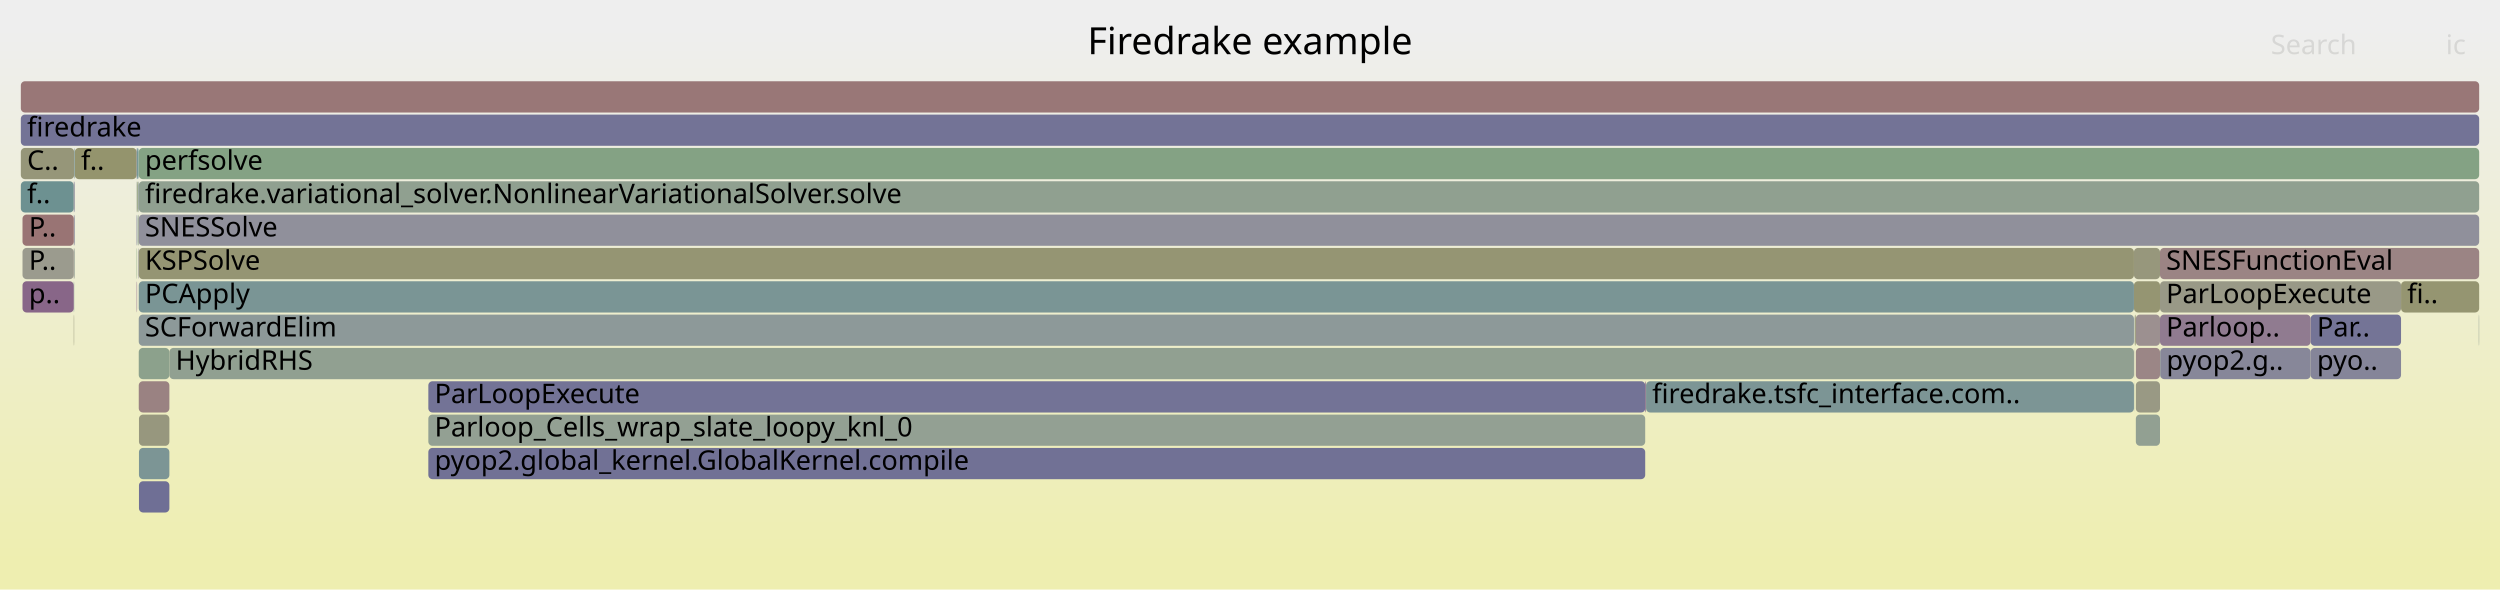
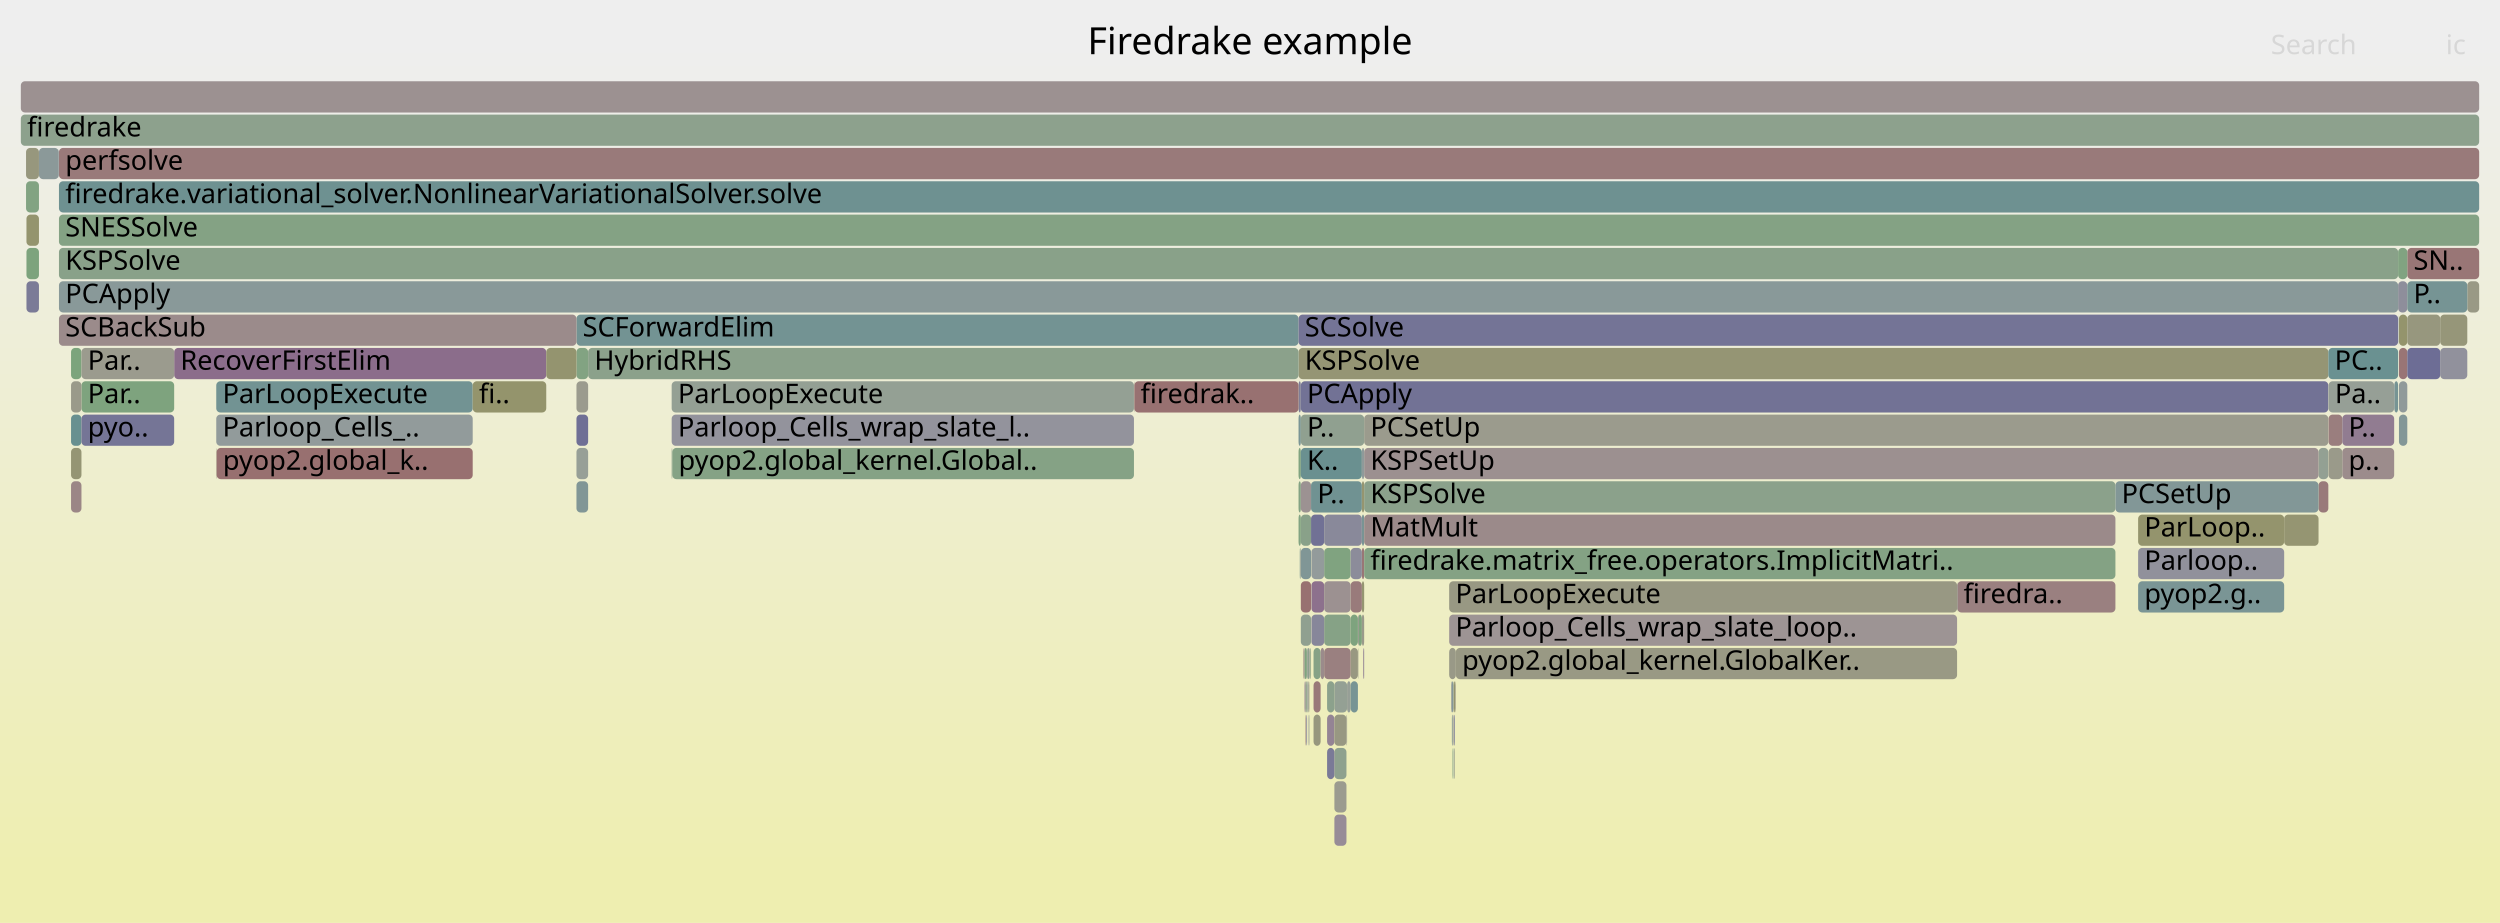
- <svg xmlns="http://www.w3.org/2000/svg" version="1.1" width="1200" height="283" viewBox="0 0 1200 283">
+ <svg xmlns="http://www.w3.org/2000/svg" version="1.1" width="1200" height="443" viewBox="0 0 1200 443">
  <defs>
    <linearGradient id="background" y1="0" y2="1" x1="0" x2="0">
      <stop stop-color="#eeeeee" offset="5%" />
      <stop stop-color="#eeeeb0" offset="95%" />
    </linearGradient>
  </defs>
  <style type="text/css">
	text { font-family:Verdana; font-size:13px; fill:rgb(0,0,0); }
	#search, #ignorecase { opacity:0.1; cursor:pointer; }
	#search:hover, #search.show, #ignorecase:hover, #ignorecase.show { opacity:1; }
	#subtitle { text-anchor:middle; font-color:rgb(160,160,160); }
	#title { text-anchor:middle; font-size:18px}
	#unzoom { cursor:pointer; }
	#frames &gt; *:hover { stroke:black; stroke-width:0.5; cursor:pointer; }
	.hide { display:none; }
	.parent { opacity:0.5; }
</style>
-   <rect x="0.0" y="0" width="1200.0" height="283.0" fill="url(#background)" />
+   <rect x="0.0" y="0" width="1200.0" height="443.0" fill="url(#background)" />
  <text id="title" x="600.00" y="26">Firedrake example</text>
-   <text id="details" x="10.00" y="265"> </text>
+   <text id="details" x="10.00" y="425"> </text>
  <text id="unzoom" x="10.00" y="26" class="hide">Reset Zoom</text>
  <text id="search" x="1090.00" y="26">Search</text>
  <text id="ignorecase" x="1174.00" y="26">ic</text>
-   <text id="matched" x="1090.00" y="265"> </text>
+   <text id="matched" x="1090.00" y="425"> </text>
  <g id="frames">
    <g>
-       <rect x="1025.2" y="167" width="11.6" height="15.0" fill="rgb(154.861,133.934,133.934)" rx="2" ry="2" />
-       <text x="1028.20" y="177.5" />
-     </g>
-     <g>
-       <rect x="1024.3" y="119" width="12.5" height="15.0" fill="rgb(150.929,150.929,123.732)" rx="2" ry="2" />
-       <text x="1027.27" y="129.5" />
-     </g>
-     <g>
-       <rect x="66.4" y="119" width="0.2" height="15.0" fill="rgb(127.092,127.092,152.018)" rx="2" ry="2" />
-       <text x="69.43" y="129.5" />
-     </g>
-     <g>
-       <rect x="10.8" y="119" width="24.6" height="15.0" fill="rgb(154.69,154.69,141.96)" rx="2" ry="2" />
-       <text x="13.85" y="129.5">P..</text>
-     </g>
-     <g>
-       <rect x="789.7" y="183" width="0.4" height="15.0" fill="rgb(136.55,103.034,136.55)" rx="2" ry="2" />
-       <text x="792.65" y="193.5" />
-     </g>
-     <g>
-       <rect x="10.0" y="71" width="25.6" height="15.0" fill="rgb(150.298,150.298,120.674)" rx="2" ry="2" />
-       <text x="13.00" y="81.5">C..</text>
-     </g>
-     <g>
-       <rect x="66.6" y="87" width="1123.4" height="15.0" fill="rgb(143.595,160.345,143.595)" rx="2" ry="2" />
-       <text x="69.58" y="97.5">firedrake.variational_solver.NonlinearVariationalSolver.solve</text>
-     </g>
-     <g>
-       <rect x="66.6" y="183" width="14.7" height="15.0" fill="rgb(154.357,130.072,130.072)" rx="2" ry="2" />
-       <text x="69.58" y="193.5" />
-     </g>
-     <g>
-       <rect x="1024.7" y="151" width="0.1" height="15.0" fill="rgb(155.145,136.112,136.112)" rx="2" ry="2" />
-       <text x="1027.72" y="161.5" />
-     </g>
-     <g>
-       <rect x="66.1" y="103" width="0.3" height="15.0" fill="rgb(104.483,144.125,144.125)" rx="2" ry="2" />
-       <text x="69.10" y="113.5" />
-     </g>
-     <g>
-       <rect x="35.4" y="135" width="0.2" height="15.0" fill="rgb(114.09,146.616,146.616)" rx="2" ry="2" />
-       <text x="38.42" y="145.5" />
-     </g>
-     <g>
-       <rect x="1024.8" y="151" width="0.4" height="15.0" fill="rgb(148.989,148.989,114.333)" rx="2" ry="2" />
-       <text x="1027.84" y="161.5" />
-     </g>
-     <g>
-       <rect x="81.3" y="167" width="943.0" height="15.0" fill="rgb(145.088,160.102,145.088)" rx="2" ry="2" />
-       <text x="84.30" y="177.5">HybridRHS</text>
-     </g>
-     <g>
-       <rect x="10.8" y="135" width="24.6" height="15.0" fill="rgb(136.216,102.178,136.216)" rx="2" ry="2" />
-       <text x="13.85" y="145.5">p..</text>
-     </g>
-     <g>
-       <rect x="35.4" y="103" width="0.2" height="15.0" fill="rgb(150.086,137.72,150.086)" rx="2" ry="2" />
-       <text x="38.42" y="113.5" />
-     </g>
-     <g>
-       <rect x="35.4" y="151" width="0.2" height="15.0" fill="rgb(150.914,150.914,123.658)" rx="2" ry="2" />
-       <text x="38.42" y="161.5" />
-     </g>
-     <g>
-       <rect x="205.6" y="199" width="584.1" height="15.0" fill="rgb(147.127,159.77,147.127)" rx="2" ry="2" />
-       <text x="208.59" y="209.5">Parloop_Cells_wrap_slate_loopy_knl_0</text>
-     </g>
-     <g>
-       <rect x="65.8" y="87" width="0.3" height="15.0" fill="rgb(148.406,148.406,111.507)" rx="2" ry="2" />
-       <text x="68.76" y="97.5" />
-     </g>
-     <g>
-       <rect x="66.7" y="231" width="14.6" height="15.0" fill="rgb(110.695,110.695,148.844)" rx="2" ry="2" />
-       <text x="69.70" y="241.5" />
-     </g>
-     <g>
-       <rect x="1036.9" y="167" width="72.2" height="15.0" fill="rgb(134.514,134.514,153.454)" rx="2" ry="2" />
-       <text x="1039.90" y="177.5">pyop2.g..</text>
-     </g>
-     <g>
-       <rect x="66.1" y="87" width="0.3" height="15.0" fill="rgb(123.619,163.597,123.619)" rx="2" ry="2" />
-       <text x="69.10" y="97.5" />
-     </g>
-     <g>
-       <rect x="1036.8" y="167" width="0.1" height="15.0" fill="rgb(131.645,151.167,151.167)" rx="2" ry="2" />
-       <text x="1039.76" y="177.5" />
-     </g>
-     <g>
-       <rect x="66.6" y="103" width="1123.4" height="15.0" fill="rgb(144.337,144.337,155.355)" rx="2" ry="2" />
-       <text x="69.58" y="113.5">SNESSolve</text>
-     </g>
-     <g>
-       <rect x="1152.5" y="135" width="37.5" height="15.0" fill="rgb(148.741,148.741,113.131)" rx="2" ry="2" />
-       <text x="1155.46" y="145.5">fi..</text>
-     </g>
-     <g>
-       <rect x="35.9" y="71" width="29.7" height="15.0" fill="rgb(147.975,147.975,109.418)" rx="2" ry="2" />
-       <text x="38.91" y="81.5">f..</text>
-     </g>
-     <g>
-       <rect x="35.6" y="71" width="0.3" height="15.0" fill="rgb(121.541,148.548,148.548)" rx="2" ry="2" />
-       <text x="38.58" y="81.5" />
-     </g>
-     <g>
-       <rect x="205.6" y="183" width="584.1" height="15.0" fill="rgb(114.794,114.794,149.638)" rx="2" ry="2" />
-       <text x="208.59" y="193.5">ParLoopExecute</text>
-     </g>
-     <g>
-       <rect x="1036.8" y="119" width="153.2" height="15.0" fill="rgb(154.651,132.326,132.326)" rx="2" ry="2" />
-       <text x="1039.76" y="129.5">SNESFunctionEval</text>
-     </g>
-     <g>
-       <rect x="66.4" y="71" width="0.2" height="15.0" fill="rgb(116.741,147.303,147.303)" rx="2" ry="2" />
-       <text x="69.43" y="81.5" />
-     </g>
-     <g>
-       <rect x="10.8" y="103" width="24.6" height="15.0" fill="rgb(152.558,116.28,116.28)" rx="2" ry="2" />
-       <text x="13.85" y="113.5">P..</text>
-     </g>
-     <g>
-       <rect x="65.6" y="103" width="0.2" height="15.0" fill="rgb(109.951,109.951,148.7)" rx="2" ry="2" />
-       <text x="68.63" y="113.5" />
-     </g>
-     <g>
-       <rect x="1025.2" y="199" width="11.6" height="15.0" fill="rgb(145.512,160.033,145.512)" rx="2" ry="2" />
-       <text x="1028.20" y="209.5" />
-     </g>
-     <g>
-       <rect x="66.6" y="119" width="957.7" height="15.0" fill="rgb(149.142,149.142,115.073)" rx="2" ry="2" />
-       <text x="69.58" y="129.5">KSPSolve</text>
-     </g>
-     <g>
-       <rect x="1024.6" y="151" width="0.1" height="15.0" fill="rgb(107.16,144.819,144.819)" rx="2" ry="2" />
-       <text x="1027.56" y="161.5" />
-     </g>
-     <g>
-       <rect x="65.6" y="87" width="0.2" height="15.0" fill="rgb(149.163,159.439,149.163)" rx="2" ry="2" />
-       <text x="68.63" y="97.5" />
-     </g>
-     <g>
-       <rect x="35.4" y="119" width="0.2" height="15.0" fill="rgb(156.336,145.24,145.24)" rx="2" ry="2" />
-       <text x="38.42" y="129.5" />
-     </g>
-     <g>
-       <rect x="66.7" y="215" width="14.6" height="15.0" fill="rgb(124.048,149.198,149.198)" rx="2" ry="2" />
-       <text x="69.70" y="225.5" />
-     </g>
-     <g>
-       <rect x="1109.1" y="167" width="43.4" height="15.0" fill="rgb(132.875,132.875,153.137)" rx="2" ry="2" />
-       <text x="1112.14" y="177.5">pyo..</text>
-     </g>
-     <g>
-       <rect x="1109.1" y="151" width="43.4" height="15.0" fill="rgb(115.817,115.817,149.836)" rx="2" ry="2" />
-       <text x="1112.14" y="161.5">Par..</text>
-     </g>
-     <g>
-       <rect x="10.0" y="39" width="1180.0" height="15.0" fill="rgb(152.916,119.022,119.022)" rx="2" ry="2" />
+       <rect x="1151.5" y="183" width="4.0" height="15.0" fill="rgb(143.502,154.241,154.241)" rx="2" ry="2" />
+       <text x="1154.52" y="193.5" />
+     </g>
+     <g>
+       <rect x="628.0" y="327" width="0.5" height="15.0" fill="rgb(153.409,153.409,135.754)" rx="2" ry="2" />
+       <text x="631.02" y="337.5" />
+     </g>
+     <g>
+       <rect x="1151.1" y="135" width="4.4" height="15.0" fill="rgb(142.061,142.061,154.915)" rx="2" ry="2" />
+       <text x="1154.14" y="145.5" />
+     </g>
+     <g>
+       <rect x="640.5" y="359" width="5.8" height="15.0" fill="rgb(142.224,160.568,142.224)" rx="2" ry="2" />
+       <text x="643.48" y="369.5" />
+     </g>
+     <g>
+       <rect x="626.2" y="327" width="0.5" height="15.0" fill="rgb(143.88,121.818,143.88)" rx="2" ry="2" />
+       <text x="629.21" y="337.5" />
+     </g>
+     <g>
+       <rect x="629.5" y="279" width="6.1" height="15.0" fill="rgb(140.576,113.351,140.576)" rx="2" ry="2" />
+       <text x="632.49" y="289.5" />
+     </g>
+     <g>
+       <rect x="697.3" y="343" width="0.3" height="15.0" fill="rgb(152.527,152.527,131.477)" rx="2" ry="2" />
+       <text x="700.25" y="353.5" />
+     </g>
+     <g>
+       <rect x="640.5" y="327" width="6.1" height="15.0" fill="rgb(148.478,159.55,148.478)" rx="2" ry="2" />
+       <text x="643.48" y="337.5" />
+     </g>
+     <g>
+       <rect x="12.7" y="103" width="6.0" height="15.0" fill="rgb(148.167,148.167,110.348)" rx="2" ry="2" />
+       <text x="15.68" y="113.5" />
+     </g>
+     <g>
+       <rect x="629.3" y="247" width="6.3" height="15.0" fill="rgb(113.026,113.026,149.295)" rx="2" ry="2" />
+       <text x="632.33" y="257.5" />
+     </g>
+     <g>
+       <rect x="322.4" y="215" width="0.3" height="15.0" fill="rgb(139.721,160.976,139.721)" rx="2" ry="2" />
+       <text x="325.41" y="225.5" />
+     </g>
+     <g>
+       <rect x="697.8" y="327" width="0.6" height="15.0" fill="rgb(147.791,147.791,108.526)" rx="2" ry="2" />
+       <text x="700.76" y="337.5" />
+     </g>
+     <g>
+       <rect x="276.7" y="167" width="5.6" height="15.0" fill="rgb(130.064,162.548,130.064)" rx="2" ry="2" />
+       <text x="279.66" y="177.5" />
+     </g>
+     <g>
+       <rect x="1171.3" y="151" width="13.0" height="15.0" fill="rgb(150.325,150.325,120.805)" rx="2" ry="2" />
+       <text x="1174.34" y="161.5" />
+     </g>
+     <g>
+       <rect x="28.3" y="71" width="1161.7" height="15.0" fill="rgb(153.281,121.821,121.821)" rx="2" ry="2" />
+       <text x="31.34" y="81.5">perfsolve</text>
+     </g>
+     <g>
+       <rect x="654.8" y="231" width="360.6" height="15.0" fill="rgb(139.125,161.073,139.125)" rx="2" ry="2" />
+       <text x="657.79" y="241.5">KSPSolve</text>
+     </g>
+     <g>
+       <rect x="637.0" y="327" width="3.5" height="15.0" fill="rgb(140.45,160.857,140.45)" rx="2" ry="2" />
+       <text x="639.99" y="337.5" />
+     </g>
+     <g>
+       <rect x="34.1" y="167" width="5.0" height="15.0" fill="rgb(124.079,163.522,124.079)" rx="2" ry="2" />
+       <text x="37.12" y="177.5" />
+     </g>
+     <g>
+       <rect x="83.6" y="167" width="178.6" height="15.0" fill="rgb(139.054,109.451,139.054)" rx="2" ry="2" />
+       <text x="86.57" y="177.5">RecoverFirstElim</text>
+     </g>
+     <g>
+       <rect x="628.3" y="343" width="0.2" height="15.0" fill="rgb(146.721,159.836,146.721)" rx="2" ry="2" />
+       <text x="631.27" y="353.5" />
+     </g>
+     <g>
+       <rect x="627.5" y="327" width="0.5" height="15.0" fill="rgb(146.054,154.903,154.903)" rx="2" ry="2" />
+       <text x="630.52" y="337.5" />
+     </g>
+     <g>
+       <rect x="697.6" y="327" width="0.2" height="15.0" fill="rgb(154.304,154.304,140.089)" rx="2" ry="2" />
+       <text x="700.59" y="337.5" />
+     </g>
+     <g>
+       <rect x="653.7" y="279" width="1.1" height="15.0" fill="rgb(148.684,148.684,112.853)" rx="2" ry="2" />
+       <text x="656.74" y="289.5" />
+     </g>
+     <g>
+       <rect x="635.6" y="263" width="12.7" height="15.0" fill="rgb(128.333,162.83,128.333)" rx="2" ry="2" />
+       <text x="638.62" y="273.5" />
+     </g>
+     <g>
+       <rect x="648.3" y="311" width="3.5" height="15.0" fill="rgb(151.965,151.965,128.751)" rx="2" ry="2" />
+       <text x="651.29" y="321.5" />
+     </g>
+     <g>
+       <rect x="624.4" y="183" width="493.2" height="15.0" fill="rgb(114.059,114.059,149.495)" rx="2" ry="2" />
+       <text x="627.38" y="193.5">PCApply</text>
+     </g>
+     <g>
+       <rect x="1184.3" y="135" width="5.7" height="15.0" fill="rgb(152.775,152.775,132.677)" rx="2" ry="2" />
+       <text x="1187.27" y="145.5" />
+     </g>
+     <g>
+       <rect x="1124.3" y="215" width="24.9" height="15.0" fill="rgb(155.589,139.513,139.513)" rx="2" ry="2" />
+       <text x="1127.27" y="225.5">p..</text>
+     </g>
+     <g>
+       <rect x="34.1" y="215" width="5.0" height="15.0" fill="rgb(149.249,149.249,115.592)" rx="2" ry="2" />
+       <text x="37.12" y="225.5" />
+     </g>
+     <g>
+       <rect x="696.5" y="327" width="0.2" height="15.0" fill="rgb(130.893,150.972,150.972)" rx="2" ry="2" />
+       <text x="699.52" y="337.5" />
+     </g>
+     <g>
+       <rect x="1171.3" y="167" width="13.0" height="15.0" fill="rgb(145.143,145.143,155.512)" rx="2" ry="2" />
+       <text x="1174.34" y="177.5" />
+     </g>
+     <g>
+       <rect x="640.5" y="391" width="5.8" height="15.0" fill="rgb(150.907,139.825,150.907)" rx="2" ry="2" />
+       <text x="643.48" y="401.5" />
+     </g>
+     <g>
+       <rect x="648.3" y="279" width="5.4" height="15.0" fill="rgb(153.371,122.511,122.511)" rx="2" ry="2" />
+       <text x="651.29" y="289.5" />
+     </g>
+     <g>
+       <rect x="698.2" y="359" width="0.2" height="15.0" fill="rgb(155.403,138.088,138.088)" rx="2" ry="2" />
+       <text x="701.24" y="369.5" />
+     </g>
+     <g>
+       <rect x="12.5" y="87" width="6.2" height="15.0" fill="rgb(130.268,162.514,130.268)" rx="2" ry="2" />
+       <text x="15.50" y="97.5" />
+     </g>
+     <g>
+       <rect x="652.0" y="295" width="1.7" height="15.0" fill="rgb(126.03,163.204,126.03)" rx="2" ry="2" />
+       <text x="654.97" y="305.5" />
+     </g>
+     <g>
+       <rect x="1151.5" y="167" width="4.0" height="15.0" fill="rgb(152.701,117.377,117.377)" rx="2" ry="2" />
+       <text x="1154.52" y="177.5" />
+     </g>
+     <g>
+       <rect x="39.1" y="183" width="44.5" height="15.0" fill="rgb(126.495,163.129,126.495)" rx="2" ry="2" />
+       <text x="42.10" y="193.5">Par..</text>
+     </g>
+     <g>
+       <rect x="1151.5" y="151" width="4.0" height="15.0" fill="rgb(147.688,147.688,108.024)" rx="2" ry="2" />
+       <text x="1154.52" y="161.5" />
+     </g>
+     <g>
+       <rect x="623.3" y="215" width="1.1" height="15.0" fill="rgb(128.195,162.852,128.195)" rx="2" ry="2" />
+       <text x="626.28" y="225.5" />
+     </g>
+     <g>
+       <rect x="637.0" y="359" width="3.5" height="15.0" fill="rgb(121.767,121.767,150.987)" rx="2" ry="2" />
+       <text x="639.99" y="369.5" />
+     </g>
+     <g>
+       <rect x="34.1" y="199" width="5.0" height="15.0" fill="rgb(104.431,144.112,144.112)" rx="2" ry="2" />
+       <text x="37.12" y="209.5" />
+     </g>
+     <g>
+       <rect x="103.8" y="183" width="123.1" height="15.0" fill="rgb(113.756,146.529,146.529)" rx="2" ry="2" />
+       <text x="106.82" y="193.5">ParLoopExecute</text>
+     </g>
+     <g>
+       <rect x="651.8" y="295" width="0.2" height="15.0" fill="rgb(134.586,98.002,134.586)" rx="2" ry="2" />
+       <text x="654.82" y="305.5" />
+     </g>
+     <g>
+       <rect x="226.9" y="183" width="35.3" height="15.0" fill="rgb(147.623,147.623,107.714)" rx="2" ry="2" />
+       <text x="229.90" y="193.5">fi..</text>
+     </g>
+     <g>
+       <rect x="276.7" y="151" width="346.6" height="15.0" fill="rgb(115.085,146.874,146.874)" rx="2" ry="2" />
+       <text x="279.66" y="161.5">SCForwardElim</text>
+     </g>
+     <g>
+       <rect x="103.8" y="199" width="123.1" height="15.0" fill="rgb(146.158,154.93,154.93)" rx="2" ry="2" />
+       <text x="106.82" y="209.5">Parloop_Cells_..</text>
+     </g>
+     <g>
+       <rect x="627.5" y="311" width="1.0" height="15.0" fill="rgb(141.293,160.72,141.293)" rx="2" ry="2" />
+       <text x="630.52" y="321.5" />
+     </g>
+     <g>
+       <rect x="625.6" y="311" width="0.2" height="15.0" fill="rgb(153.244,121.539,121.539)" rx="2" ry="2" />
+       <text x="628.59" y="321.5" />
+     </g>
+     <g>
+       <rect x="654.3" y="311" width="0.3" height="15.0" fill="rgb(139.873,111.55,139.873)" rx="2" ry="2" />
+       <text x="657.34" y="321.5" />
+     </g>
+     <g>
+       <rect x="695.6" y="279" width="243.8" height="15.0" fill="rgb(152.393,152.393,130.828)" rx="2" ry="2" />
+       <text x="698.63" y="289.5">ParLoopExecute</text>
+     </g>
+     <g>
+       <rect x="697.4" y="359" width="0.2" height="15.0" fill="rgb(110.583,145.707,145.707)" rx="2" ry="2" />
+       <text x="700.42" y="369.5" />
+     </g>
+     <g>
+       <rect x="635.6" y="279" width="12.7" height="15.0" fill="rgb(156.273,144.76,144.76)" rx="2" ry="2" />
+       <text x="638.62" y="289.5" />
+     </g>
+     <g>
+       <rect x="627.0" y="343" width="0.3" height="15.0" fill="rgb(114.302,114.302,149.542)" rx="2" ry="2" />
+       <text x="629.98" y="353.5" />
+     </g>
+     <g>
+       <rect x="28.3" y="151" width="248.4" height="15.0" fill="rgb(155.495,138.798,138.798)" rx="2" ry="2" />
+       <text x="31.34" y="161.5">SCBackSub</text>
+     </g>
+     <g>
+       <rect x="276.7" y="199" width="5.6" height="15.0" fill="rgb(111.187,111.187,148.939)" rx="2" ry="2" />
+       <text x="279.66" y="209.5" />
+     </g>
+     <g>
+       <rect x="623.9" y="263" width="0.3" height="15.0" fill="rgb(111.046,145.827,145.827)" rx="2" ry="2" />
+       <text x="626.91" y="273.5" />
+     </g>
+     <g>
+       <rect x="12.7" y="135" width="6.0" height="15.0" fill="rgb(123.22,123.22,151.268)" rx="2" ry="2" />
+       <text x="15.68" y="145.5" />
+     </g>
+     <g>
+       <rect x="629.5" y="263" width="6.1" height="15.0" fill="rgb(146.868,155.114,155.114)" rx="2" ry="2" />
+       <text x="632.49" y="273.5" />
+     </g>
+     <g>
+       <rect x="1112.9" y="215" width="4.7" height="15.0" fill="rgb(147.464,159.715,147.464)" rx="2" ry="2" />
+       <text x="1115.90" y="225.5" />
+     </g>
+     <g>
+       <rect x="28.3" y="87" width="1161.7" height="15.0" fill="rgb(109.598,145.451,145.451)" rx="2" ry="2" />
+       <text x="31.34" y="97.5">firedrake.variational_solver.NonlinearVariationalSolver.solve</text>
+     </g>
+     <g>
+       <rect x="103.8" y="215" width="0.2" height="15.0" fill="rgb(151.163,151.163,124.868)" rx="2" ry="2" />
+       <text x="106.82" y="225.5" />
+     </g>
+     <g>
+       <rect x="646.3" y="343" width="0.3" height="15.0" fill="rgb(155.516,155.516,145.962)" rx="2" ry="2" />
+       <text x="649.30" y="353.5" />
+     </g>
+     <g>
+       <rect x="654.8" y="215" width="458.1" height="15.0" fill="rgb(156.192,144.141,144.141)" rx="2" ry="2" />
+       <text x="657.79" y="225.5">KSPSetUp</text>
+     </g>
+     <g>
+       <rect x="654.8" y="199" width="462.8" height="15.0" fill="rgb(154.562,154.562,141.34)" rx="2" ry="2" />
+       <text x="657.79" y="209.5">PCSetUp</text>
+     </g>
+     <g>
+       <rect x="1117.7" y="183" width="31.5" height="15.0" fill="rgb(150.222,159.266,150.222)" rx="2" ry="2" />
+       <text x="1120.75" y="193.5">Pa..</text>
+     </g>
+     <g>
+       <rect x="629.1" y="311" width="0.2" height="15.0" fill="rgb(145.804,159.985,145.804)" rx="2" ry="2" />
+       <text x="632.08" y="321.5" />
+     </g>
+     <g>
+       <rect x="696.9" y="343" width="0.4" height="15.0" fill="rgb(135.424,152.147,152.147)" rx="2" ry="2" />
+       <text x="699.91" y="353.5" />
+     </g>
+     <g>
+       <rect x="654.6" y="311" width="0.2" height="15.0" fill="rgb(134.665,134.665,153.484)" rx="2" ry="2" />
+       <text x="657.57" y="321.5" />
+     </g>
+     <g>
+       <rect x="653.7" y="295" width="1.1" height="15.0" fill="rgb(153.912,153.912,138.189)" rx="2" ry="2" />
+       <text x="656.74" y="305.5" />
+     </g>
+     <g>
+       <rect x="698.4" y="327" width="0.1" height="15.0" fill="rgb(154.562,131.64,131.64)" rx="2" ry="2" />
+       <text x="701.40" y="337.5" />
+     </g>
+     <g>
+       <rect x="698.1" y="343" width="0.3" height="15.0" fill="rgb(135.138,135.138,153.575)" rx="2" ry="2" />
+       <text x="701.08" y="353.5" />
+     </g>
+     <g>
+       <rect x="637.0" y="343" width="3.5" height="15.0" fill="rgb(147.689,131.577,147.689)" rx="2" ry="2" />
+       <text x="639.99" y="353.5" />
+     </g>
+     <g>
+       <rect x="104.0" y="215" width="122.9" height="15.0" fill="rgb(152.025,112.19,112.19)" rx="2" ry="2" />
+       <text x="106.97" y="225.5">pyop2.global_k..</text>
+     </g>
+     <g>
+       <rect x="1155.5" y="119" width="34.5" height="15.0" fill="rgb(152.825,118.322,118.322)" rx="2" ry="2" />
+       <text x="1158.49" y="129.5">SN..</text>
+     </g>
+     <g>
+       <rect x="626.7" y="327" width="0.6" height="15.0" fill="rgb(139.94,160.94,139.94)" rx="2" ry="2" />
+       <text x="629.73" y="337.5" />
+     </g>
+     <g>
+       <rect x="698.8" y="311" width="240.6" height="15.0" fill="rgb(152.713,152.713,132.38)" rx="2" ry="2" />
+       <text x="701.81" y="321.5">pyop2.global_kernel.GlobalKer..</text>
+     </g>
+     <g>
+       <rect x="628.7" y="311" width="0.2" height="15.0" fill="rgb(154.8,133.465,133.465)" rx="2" ry="2" />
+       <text x="631.70" y="321.5" />
+     </g>
+     <g>
+       <rect x="624.4" y="263" width="4.9" height="15.0" fill="rgb(128.156,150.263,150.263)" rx="2" ry="2" />
+       <text x="627.38" y="273.5" />
+     </g>
+     <g>
+       <rect x="635.6" y="247" width="18.1" height="15.0" fill="rgb(137.167,137.167,153.968)" rx="2" ry="2" />
+       <text x="638.62" y="257.5" />
+     </g>
+     <g>
+       <rect x="624.4" y="247" width="4.9" height="15.0" fill="rgb(136.662,161.474,136.662)" rx="2" ry="2" />
+       <text x="627.38" y="257.5" />
+     </g>
+     <g>
+       <rect x="630.5" y="343" width="3.4" height="15.0" fill="rgb(151.318,151.318,125.616)" rx="2" ry="2" />
+       <text x="633.51" y="353.5" />
+     </g>
+     <g>
+       <rect x="28.3" y="103" width="1161.7" height="15.0" fill="rgb(132.247,162.192,132.247)" rx="2" ry="2" />
+       <text x="31.34" y="113.5">SNESSolve</text>
+     </g>
+     <g>
+       <rect x="1026.3" y="247" width="70.1" height="15.0" fill="rgb(147.875,147.875,108.935)" rx="2" ry="2" />
+       <text x="1029.29" y="257.5">ParLoop..</text>
+     </g>
+     <g>
+       <rect x="653.7" y="263" width="1.1" height="15.0" fill="rgb(152.725,117.561,117.561)" rx="2" ry="2" />
+       <text x="656.74" y="273.5" />
+     </g>
+     <g>
+       <rect x="623.3" y="151" width="527.8" height="15.0" fill="rgb(115.969,115.969,149.865)" rx="2" ry="2" />
+       <text x="626.28" y="161.5">SCSolve</text>
+     </g>
+     <g>
+       <rect x="1117.7" y="199" width="6.6" height="15.0" fill="rgb(153.768,125.556,125.556)" rx="2" ry="2" />
+       <text x="1120.75" y="209.5" />
+     </g>
+     <g>
+       <rect x="695.6" y="311" width="3.2" height="15.0" fill="rgb(153.263,153.263,135.046)" rx="2" ry="2" />
+       <text x="698.63" y="321.5" />
+     </g>
+     <g>
+       <rect x="629.3" y="231" width="24.4" height="15.0" fill="rgb(111.582,145.966,145.966)" rx="2" ry="2" />
+       <text x="632.33" y="241.5">P..</text>
+     </g>
+     <g>
+       <rect x="18.7" y="71" width="9.5" height="15.0" fill="rgb(138.681,152.991,152.991)" rx="2" ry="2" />
+       <text x="21.68" y="81.5" />
+     </g>
+     <g>
+       <rect x="646.6" y="327" width="1.7" height="15.0" fill="rgb(150.994,159.14,150.994)" rx="2" ry="2" />
+       <text x="649.64" y="337.5" />
+     </g>
+     <g>
+       <rect x="34.1" y="183" width="5.0" height="15.0" fill="rgb(153.938,153.938,138.316)" rx="2" ry="2" />
+       <text x="37.12" y="193.5" />
+     </g>
+     <g>
+       <rect x="623.3" y="231" width="1.1" height="15.0" fill="rgb(130.845,162.421,130.845)" rx="2" ry="2" />
+       <text x="626.28" y="241.5" />
+     </g>
+     <g>
+       <rect x="1026.3" y="263" width="70.1" height="15.0" fill="rgb(144.699,144.699,155.426)" rx="2" ry="2" />
+       <text x="1029.29" y="273.5">Parloop..</text>
+     </g>
+     <g>
+       <rect x="1112.9" y="231" width="4.7" height="15.0" fill="rgb(153.252,121.598,121.598)" rx="2" ry="2" />
+       <text x="1115.90" y="241.5" />
+     </g>
+     <g>
+       <rect x="627.8" y="343" width="0.2" height="15.0" fill="rgb(131.186,131.186,152.81)" rx="2" ry="2" />
+       <text x="630.77" y="353.5" />
+     </g>
+     <g>
+       <rect x="648.3" y="327" width="3.5" height="15.0" fill="rgb(118.998,147.888,147.888)" rx="2" ry="2" />
+       <text x="651.29" y="337.5" />
+     </g>
+     <g>
+       <rect x="624.2" y="263" width="0.2" height="15.0" fill="rgb(154.441,154.441,140.752)" rx="2" ry="2" />
+       <text x="627.15" y="273.5" />
+     </g>
+     <g>
+       <rect x="1151.5" y="199" width="4.0" height="15.0" fill="rgb(130.939,150.984,150.984)" rx="2" ry="2" />
+       <text x="1154.52" y="209.5" />
+     </g>
+     <g>
+       <rect x="648.3" y="263" width="5.4" height="15.0" fill="rgb(139.76,139.76,154.47)" rx="2" ry="2" />
+       <text x="651.29" y="273.5" />
+     </g>
+     <g>
+       <rect x="628.5" y="311" width="0.2" height="15.0" fill="rgb(145.833,145.833,155.645)" rx="2" ry="2" />
+       <text x="631.51" y="321.5" />
+     </g>
+     <g>
+       <rect x="640.5" y="375" width="5.8" height="15.0" fill="rgb(154.835,154.835,142.664)" rx="2" ry="2" />
+       <text x="643.48" y="385.5" />
+     </g>
+     <g>
+       <rect x="262.2" y="167" width="14.5" height="15.0" fill="rgb(148.377,148.377,111.367)" rx="2" ry="2" />
+       <text x="265.17" y="177.5" />
+     </g>
+     <g>
+       <rect x="648.3" y="295" width="3.5" height="15.0" fill="rgb(125.915,163.223,125.915)" rx="2" ry="2" />
+       <text x="651.29" y="305.5" />
+     </g>
+     <g>
+       <rect x="651.8" y="311" width="0.2" height="15.0" fill="rgb(153.748,153.748,137.395)" rx="2" ry="2" />
+       <text x="654.82" y="321.5" />
+     </g>
+     <g>
+       <rect x="1149.3" y="183" width="1.8" height="15.0" fill="rgb(118.371,147.726,147.726)" rx="2" ry="2" />
+       <text x="1152.35" y="193.5" />
+     </g>
+     <g>
+       <rect x="12.5" y="71" width="6.2" height="15.0" fill="rgb(151.095,151.095,124.538)" rx="2" ry="2" />
+       <text x="15.50" y="81.5" />
+     </g>
+     <g>
+       <rect x="654.8" y="263" width="360.6" height="15.0" fill="rgb(131.848,162.257,131.848)" rx="2" ry="2" />
+       <text x="657.79" y="273.5">firedrake.matrix_free.operators.ImplicitMatri..</text>
+     </g>
+     <g>
+       <rect x="697.9" y="359" width="0.2" height="15.0" fill="rgb(137.504,161.337,137.504)" rx="2" ry="2" />
+       <text x="700.93" y="369.5" />
+     </g>
+     <g>
+       <rect x="624.4" y="295" width="4.9" height="15.0" fill="rgb(143.747,160.32,143.747)" rx="2" ry="2" />
+       <text x="627.38" y="305.5" />
+     </g>
+     <g>
+       <rect x="653.7" y="247" width="1.1" height="15.0" fill="rgb(121.122,148.439,148.439)" rx="2" ry="2" />
+       <text x="656.74" y="257.5" />
+     </g>
+     <g>
+       <rect x="1117.7" y="215" width="6.6" height="15.0" fill="rgb(153.795,153.795,137.62)" rx="2" ry="2" />
+       <text x="1120.75" y="225.5" />
+     </g>
+     <g>
+       <rect x="1155.5" y="135" width="28.8" height="15.0" fill="rgb(117.856,147.592,147.592)" rx="2" ry="2" />
+       <text x="1158.49" y="145.5">P..</text>
+     </g>
+     <g>
+       <rect x="544.3" y="183" width="0.2" height="15.0" fill="rgb(152.666,152.666,132.152)" rx="2" ry="2" />
+       <text x="547.29" y="193.5" />
+     </g>
+     <g>
+       <rect x="939.5" y="279" width="75.9" height="15.0" fill="rgb(154.117,128.229,128.229)" rx="2" ry="2" />
+       <text x="942.50" y="289.5">firedra..</text>
+     </g>
+     <g>
+       <rect x="624.4" y="215" width="29.3" height="15.0" fill="rgb(105.818,144.471,144.471)" rx="2" ry="2" />
+       <text x="627.38" y="225.5">K..</text>
+     </g>
+     <g>
+       <rect x="653.7" y="215" width="1.1" height="15.0" fill="rgb(142.713,154.037,154.037)" rx="2" ry="2" />
+       <text x="656.74" y="225.5" />
+     </g>
+     <g>
+       <rect x="624.4" y="231" width="4.9" height="15.0" fill="rgb(156.411,145.821,145.821)" rx="2" ry="2" />
+       <text x="627.38" y="241.5" />
+     </g>
+     <g>
+       <rect x="696.9" y="327" width="0.7" height="15.0" fill="rgb(132.397,151.362,151.362)" rx="2" ry="2" />
+       <text x="699.91" y="337.5" />
+     </g>
+     <g>
+       <rect x="623.3" y="199" width="1.1" height="15.0" fill="rgb(122.127,148.7,148.7)" rx="2" ry="2" />
+       <text x="626.28" y="209.5" />
+     </g>
+     <g>
+       <rect x="635.6" y="295" width="12.7" height="15.0" fill="rgb(133.599,161.972,133.599)" rx="2" ry="2" />
+       <text x="638.62" y="305.5" />
+     </g>
+     <g>
+       <rect x="624.4" y="199" width="30.4" height="15.0" fill="rgb(143.594,160.345,143.594)" rx="2" ry="2" />
+       <text x="627.38" y="209.5">P..</text>
+     </g>
+     <g>
+       <rect x="10.0" y="39" width="1180.0" height="15.0" fill="rgb(156.356,145.395,145.395)" rx="2" ry="2" />
      <text x="13.00" y="49.5" />
    </g>
    <g>
-       <rect x="1025.2" y="183" width="11.6" height="15.0" fill="rgb(152.674,152.674,132.187)" rx="2" ry="2" />
-       <text x="1028.20" y="193.5" />
-     </g>
-     <g>
-       <rect x="790.1" y="183" width="234.2" height="15.0" fill="rgb(124.294,149.261,149.261)" rx="2" ry="2" />
-       <text x="793.06" y="193.5">firedrake.tsfc_interface.com..</text>
-     </g>
-     <g>
-       <rect x="65.6" y="71" width="0.2" height="15.0" fill="rgb(123.443,123.443,151.312)" rx="2" ry="2" />
-       <text x="68.63" y="81.5" />
-     </g>
-     <g>
-       <rect x="65.6" y="135" width="0.2" height="15.0" fill="rgb(136.585,103.125,136.585)" rx="2" ry="2" />
-       <text x="68.63" y="145.5" />
-     </g>
-     <g>
-       <rect x="65.6" y="119" width="0.2" height="15.0" fill="rgb(129.616,162.621,129.616)" rx="2" ry="2" />
-       <text x="68.63" y="129.5" />
-     </g>
-     <g>
-       <rect x="10.0" y="87" width="25.4" height="15.0" fill="rgb(108.527,145.174,145.174)" rx="2" ry="2" />
-       <text x="13.00" y="97.5">f..</text>
-     </g>
-     <g>
-       <rect x="35.6" y="87" width="0.3" height="15.0" fill="rgb(130.22,130.22,152.623)" rx="2" ry="2" />
-       <text x="38.58" y="97.5" />
-     </g>
-     <g>
-       <rect x="10.0" y="55" width="1180.0" height="15.0" fill="rgb(115.261,115.261,149.728)" rx="2" ry="2" />
+       <rect x="1155.5" y="167" width="15.8" height="15.0" fill="rgb(109.463,109.463,148.606)" rx="2" ry="2" />
+       <text x="1158.49" y="177.5" />
+     </g>
+     <g>
+       <rect x="623.3" y="183" width="1.1" height="15.0" fill="rgb(127.037,127.037,152.007)" rx="2" ry="2" />
+       <text x="626.28" y="193.5" />
+     </g>
+     <g>
+       <rect x="322.4" y="199" width="221.9" height="15.0" fill="rgb(146.549,146.549,155.784)" rx="2" ry="2" />
+       <text x="325.41" y="209.5">Parloop_Cells_wrap_slate_l..</text>
+     </g>
+     <g>
+       <rect x="695.6" y="295" width="243.8" height="15.0" fill="rgb(156.697,148.014,148.014)" rx="2" ry="2" />
+       <text x="698.63" y="305.5">Parloop_Cells_wrap_slate_loop..</text>
+     </g>
+     <g>
+       <rect x="698.6" y="327" width="0.2" height="15.0" fill="rgb(151.767,151.767,127.792)" rx="2" ry="2" />
+       <text x="701.65" y="337.5" />
+     </g>
+     <g>
+       <rect x="697.1" y="359" width="0.2" height="15.0" fill="rgb(131.831,162.26,131.831)" rx="2" ry="2" />
+       <text x="700.08" y="369.5" />
+     </g>
+     <g>
+       <rect x="1026.3" y="279" width="70.1" height="15.0" fill="rgb(122.19,148.716,148.716)" rx="2" ry="2" />
+       <text x="1029.29" y="289.5">pyop2.g..</text>
+     </g>
+     <g>
+       <rect x="1015.4" y="231" width="97.5" height="15.0" fill="rgb(130.116,150.771,150.771)" rx="2" ry="2" />
+       <text x="1018.38" y="241.5">PCSetUp</text>
+     </g>
+     <g>
+       <rect x="640.5" y="343" width="5.8" height="15.0" fill="rgb(152.155,152.155,129.675)" rx="2" ry="2" />
+       <text x="643.48" y="353.5" />
+     </g>
+     <g>
+       <rect x="276.7" y="183" width="5.6" height="15.0" fill="rgb(154.621,154.621,141.625)" rx="2" ry="2" />
+       <text x="279.66" y="193.5" />
+     </g>
+     <g>
+       <rect x="653.7" y="231" width="1.1" height="15.0" fill="rgb(148.531,148.531,112.111)" rx="2" ry="2" />
+       <text x="656.74" y="241.5" />
+     </g>
+     <g>
+       <rect x="623.3" y="247" width="1.1" height="15.0" fill="rgb(129.762,162.597,129.762)" rx="2" ry="2" />
+       <text x="626.28" y="257.5" />
+     </g>
+     <g>
+       <rect x="628.9" y="311" width="0.2" height="15.0" fill="rgb(124.492,163.455,124.492)" rx="2" ry="2" />
+       <text x="631.89" y="321.5" />
+     </g>
+     <g>
+       <rect x="698.5" y="327" width="0.1" height="15.0" fill="rgb(153.289,153.289,135.168)" rx="2" ry="2" />
+       <text x="701.52" y="337.5" />
+     </g>
+     <g>
+       <rect x="654.8" y="247" width="360.6" height="15.0" fill="rgb(155.427,138.274,138.274)" rx="2" ry="2" />
+       <text x="657.79" y="257.5">MatMult</text>
+     </g>
+     <g>
+       <rect x="322.4" y="183" width="221.9" height="15.0" fill="rgb(148.093,159.613,148.093)" rx="2" ry="2" />
+       <text x="325.41" y="193.5">ParLoopExecute</text>
+     </g>
+     <g>
+       <rect x="630.5" y="311" width="3.4" height="15.0" fill="rgb(133.699,161.956,133.699)" rx="2" ry="2" />
+       <text x="633.51" y="321.5" />
+     </g>
+     <g>
+       <rect x="627.3" y="311" width="0.2" height="15.0" fill="rgb(141.065,141.065,154.722)" rx="2" ry="2" />
+       <text x="630.25" y="321.5" />
+     </g>
+     <g>
+       <rect x="630.5" y="327" width="3.4" height="15.0" fill="rgb(153.167,120.95,120.95)" rx="2" ry="2" />
+       <text x="633.51" y="337.5" />
+     </g>
+     <g>
+       <rect x="626.5" y="343" width="0.2" height="15.0" fill="rgb(152.214,113.639,113.639)" rx="2" ry="2" />
+       <text x="629.46" y="353.5" />
+     </g>
+     <g>
+       <rect x="276.7" y="215" width="5.6" height="15.0" fill="rgb(150.948,159.148,150.948)" rx="2" ry="2" />
+       <text x="279.66" y="225.5" />
+     </g>
+     <g>
+       <rect x="939.4" y="279" width="0.1" height="15.0" fill="rgb(106.254,144.584,144.584)" rx="2" ry="2" />
+       <text x="942.37" y="289.5" />
+     </g>
+     <g>
+       <rect x="276.7" y="231" width="5.6" height="15.0" fill="rgb(128.914,150.459,150.459)" rx="2" ry="2" />
+       <text x="279.66" y="241.5" />
+     </g>
+     <g>
+       <rect x="322.7" y="215" width="221.6" height="15.0" fill="rgb(133.024,162.066,133.024)" rx="2" ry="2" />
+       <text x="325.70" y="225.5">pyop2.global_kernel.Global..</text>
+     </g>
+     <g>
+       <rect x="623.3" y="167" width="494.3" height="15.0" fill="rgb(149.367,149.367,116.164)" rx="2" ry="2" />
+       <text x="626.28" y="177.5">KSPSolve</text>
+     </g>
+     <g>
+       <rect x="28.3" y="135" width="1122.8" height="15.0" fill="rgb(137.406,152.661,152.661)" rx="2" ry="2" />
+       <text x="31.34" y="145.5">PCApply</text>
+     </g>
+     <g>
+       <rect x="1155.5" y="151" width="15.8" height="15.0" fill="rgb(151.399,151.399,126.011)" rx="2" ry="2" />
+       <text x="1158.49" y="161.5" />
+     </g>
+     <g>
+       <rect x="633.9" y="311" width="1.7" height="15.0" fill="rgb(155.499,138.826,138.826)" rx="2" ry="2" />
+       <text x="636.89" y="321.5" />
+     </g>
+     <g>
+       <rect x="28.3" y="119" width="1122.8" height="15.0" fill="rgb(136.901,161.435,136.901)" rx="2" ry="2" />
+       <text x="31.34" y="129.5">KSPSolve</text>
+     </g>
+     <g>
+       <rect x="1124.3" y="199" width="24.9" height="15.0" fill="rgb(144.667,123.835,144.667)" rx="2" ry="2" />
+       <text x="1127.27" y="209.5">P..</text>
+     </g>
+     <g>
+       <rect x="629.5" y="295" width="6.1" height="15.0" fill="rgb(135.087,135.087,153.565)" rx="2" ry="2" />
+       <text x="632.49" y="305.5" />
+     </g>
+     <g>
+       <rect x="28.2" y="71" width="0.1" height="15.0" fill="rgb(144.684,144.684,155.423)" rx="2" ry="2" />
+       <text x="31.19" y="81.5" />
+     </g>
+     <g>
+       <rect x="697.8" y="343" width="0.3" height="15.0" fill="rgb(117.306,117.306,150.124)" rx="2" ry="2" />
+       <text x="700.76" y="353.5" />
+     </g>
+     <g>
+       <rect x="34.1" y="231" width="5.0" height="15.0" fill="rgb(154.908,134.297,134.297)" rx="2" ry="2" />
+       <text x="37.12" y="241.5" />
+     </g>
+     <g>
+       <rect x="1096.4" y="247" width="16.5" height="15.0" fill="rgb(148.942,148.942,114.104)" rx="2" ry="2" />
+       <text x="1099.44" y="257.5" />
+     </g>
+     <g>
+       <rect x="1151.4" y="151" width="0.1" height="15.0" fill="rgb(122.613,148.826,148.826)" rx="2" ry="2" />
+       <text x="1154.37" y="161.5" />
+     </g>
+     <g>
+       <rect x="39.1" y="199" width="44.5" height="15.0" fill="rgb(116.828,116.828,150.031)" rx="2" ry="2" />
+       <text x="42.10" y="209.5">pyo..</text>
+     </g>
+     <g>
+       <rect x="1151.1" y="119" width="4.4" height="15.0" fill="rgb(128.527,162.798,128.527)" rx="2" ry="2" />
+       <text x="1154.14" y="129.5" />
+     </g>
+     <g>
+       <rect x="12.7" y="119" width="6.0" height="15.0" fill="rgb(125.416,163.304,125.416)" rx="2" ry="2" />
+       <text x="15.68" y="129.5" />
+     </g>
+     <g>
+       <rect x="625.8" y="311" width="0.4" height="15.0" fill="rgb(155.863,141.613,141.613)" rx="2" ry="2" />
+       <text x="628.84" y="321.5" />
+     </g>
+     <g>
+       <rect x="1149.2" y="183" width="0.1" height="15.0" fill="rgb(143.974,143.974,155.285)" rx="2" ry="2" />
+       <text x="1152.20" y="193.5" />
+     </g>
+     <g>
+       <rect x="624.4" y="279" width="4.9" height="15.0" fill="rgb(152.143,113.094,113.094)" rx="2" ry="2" />
+       <text x="627.38" y="289.5" />
+     </g>
+     <g>
+       <rect x="626.2" y="311" width="1.1" height="15.0" fill="rgb(127.643,162.942,127.643)" rx="2" ry="2" />
+       <text x="629.21" y="321.5" />
+     </g>
+     <g>
+       <rect x="1117.6" y="167" width="33.5" height="15.0" fill="rgb(106.05,144.532,144.532)" rx="2" ry="2" />
+       <text x="1120.62" y="177.5">PC..</text>
+     </g>
+     <g>
+       <rect x="544.5" y="183" width="78.8" height="15.0" fill="rgb(152.169,113.296,113.296)" rx="2" ry="2" />
+       <text x="547.47" y="193.5">firedrak..</text>
+     </g>
+     <g>
+       <rect x="282.3" y="167" width="341.0" height="15.0" fill="rgb(139.031,161.088,139.031)" rx="2" ry="2" />
+       <text x="285.30" y="177.5">HybridRHS</text>
+     </g>
+     <g>
+       <rect x="39.1" y="167" width="44.5" height="15.0" fill="rgb(154.761,154.761,142.304)" rx="2" ry="2" />
+       <text x="42.10" y="177.5">Par..</text>
+     </g>
+     <g>
+       <rect x="696.7" y="327" width="0.2" height="15.0" fill="rgb(138.225,138.225,154.172)" rx="2" ry="2" />
+       <text x="699.68" y="337.5" />
+     </g>
+     <g>
+       <rect x="635.6" y="311" width="12.7" height="15.0" fill="rgb(154.12,128.255,128.255)" rx="2" ry="2" />
+       <text x="638.62" y="321.5" />
+     </g>
+     <g>
+       <rect x="10.0" y="55" width="1180.0" height="15.0" fill="rgb(141.009,160.766,141.009)" rx="2" ry="2" />
      <text x="13.00" y="65.5">firedrake</text>
-     </g>
-     <g>
-       <rect x="35.6" y="119" width="0.3" height="15.0" fill="rgb(148.612,159.528,148.612)" rx="2" ry="2" />
-       <text x="38.58" y="129.5" />
-     </g>
-     <g>
-       <rect x="1189.8" y="151" width="0.2" height="15.0" fill="rgb(147.096,159.775,147.096)" rx="2" ry="2" />
-       <text x="1192.83" y="161.5" />
-     </g>
-     <g>
-       <rect x="1025.2" y="151" width="11.6" height="15.0" fill="rgb(156.154,143.846,143.846)" rx="2" ry="2" />
-       <text x="1028.20" y="161.5" />
-     </g>
-     <g>
-       <rect x="1024.7" y="167" width="0.1" height="15.0" fill="rgb(141.591,141.591,154.824)" rx="2" ry="2" />
-       <text x="1027.72" y="177.5" />
-     </g>
-     <g>
-       <rect x="66.6" y="167" width="14.7" height="15.0" fill="rgb(140.102,160.914,140.102)" rx="2" ry="2" />
-       <text x="69.58" y="177.5" />
-     </g>
-     <g>
-       <rect x="66.4" y="87" width="0.2" height="15.0" fill="rgb(136.429,136.429,153.825)" rx="2" ry="2" />
-       <text x="69.43" y="97.5" />
-     </g>
-     <g>
-       <rect x="1024.7" y="183" width="0.1" height="15.0" fill="rgb(134.699,151.959,151.959)" rx="2" ry="2" />
-       <text x="1027.72" y="193.5" />
-     </g>
-     <g>
-       <rect x="205.6" y="215" width="584.1" height="15.0" fill="rgb(112.976,112.976,149.286)" rx="2" ry="2" />
-       <text x="208.59" y="225.5">pyop2.global_kernel.GlobalKernel.compile</text>
-     </g>
-     <g>
-       <rect x="1024.3" y="135" width="12.5" height="15.0" fill="rgb(148.88,148.88,113.804)" rx="2" ry="2" />
-       <text x="1027.27" y="145.5" />
-     </g>
-     <g>
-       <rect x="65.8" y="71" width="0.6" height="15.0" fill="rgb(107.164,144.82,144.82)" rx="2" ry="2" />
-       <text x="68.76" y="81.5" />
-     </g>
-     <g>
-       <rect x="35.6" y="103" width="0.3" height="15.0" fill="rgb(131.894,131.894,152.947)" rx="2" ry="2" />
-       <text x="38.58" y="113.5" />
-     </g>
-     <g>
-       <rect x="66.6" y="135" width="957.7" height="15.0" fill="rgb(121.832,148.623,148.623)" rx="2" ry="2" />
-       <text x="69.58" y="145.5">PCApply</text>
-     </g>
-     <g>
-       <rect x="66.6" y="71" width="1123.4" height="15.0" fill="rgb(131.53,162.309,131.53)" rx="2" ry="2" />
-       <text x="69.58" y="81.5">perfsolve</text>
-     </g>
-     <g>
-       <rect x="1036.8" y="135" width="115.7" height="15.0" fill="rgb(153.285,153.285,135.149)" rx="2" ry="2" />
-       <text x="1039.76" y="145.5">ParLoopExecute</text>
-     </g>
-     <g>
-       <rect x="66.4" y="103" width="0.2" height="15.0" fill="rgb(150.889,150.889,123.537)" rx="2" ry="2" />
-       <text x="69.43" y="113.5" />
-     </g>
-     <g>
-       <rect x="66.6" y="151" width="957.7" height="15.0" fill="rgb(140.5,153.463,153.463)" rx="2" ry="2" />
-       <text x="69.58" y="161.5">SCForwardElim</text>
-     </g>
-     <g>
-       <rect x="35.4" y="87" width="0.2" height="15.0" fill="rgb(150.812,139.582,150.812)" rx="2" ry="2" />
-       <text x="38.42" y="97.5" />
-     </g>
-     <g>
-       <rect x="66.7" y="199" width="14.6" height="15.0" fill="rgb(151.394,151.394,125.985)" rx="2" ry="2" />
-       <text x="69.70" y="209.5" />
-     </g>
-     <g>
-       <rect x="1036.8" y="151" width="72.3" height="15.0" fill="rgb(144.43,123.226,144.43)" rx="2" ry="2" />
-       <text x="1039.76" y="161.5">Parloop..</text>
    </g>
  </g>
</svg>
